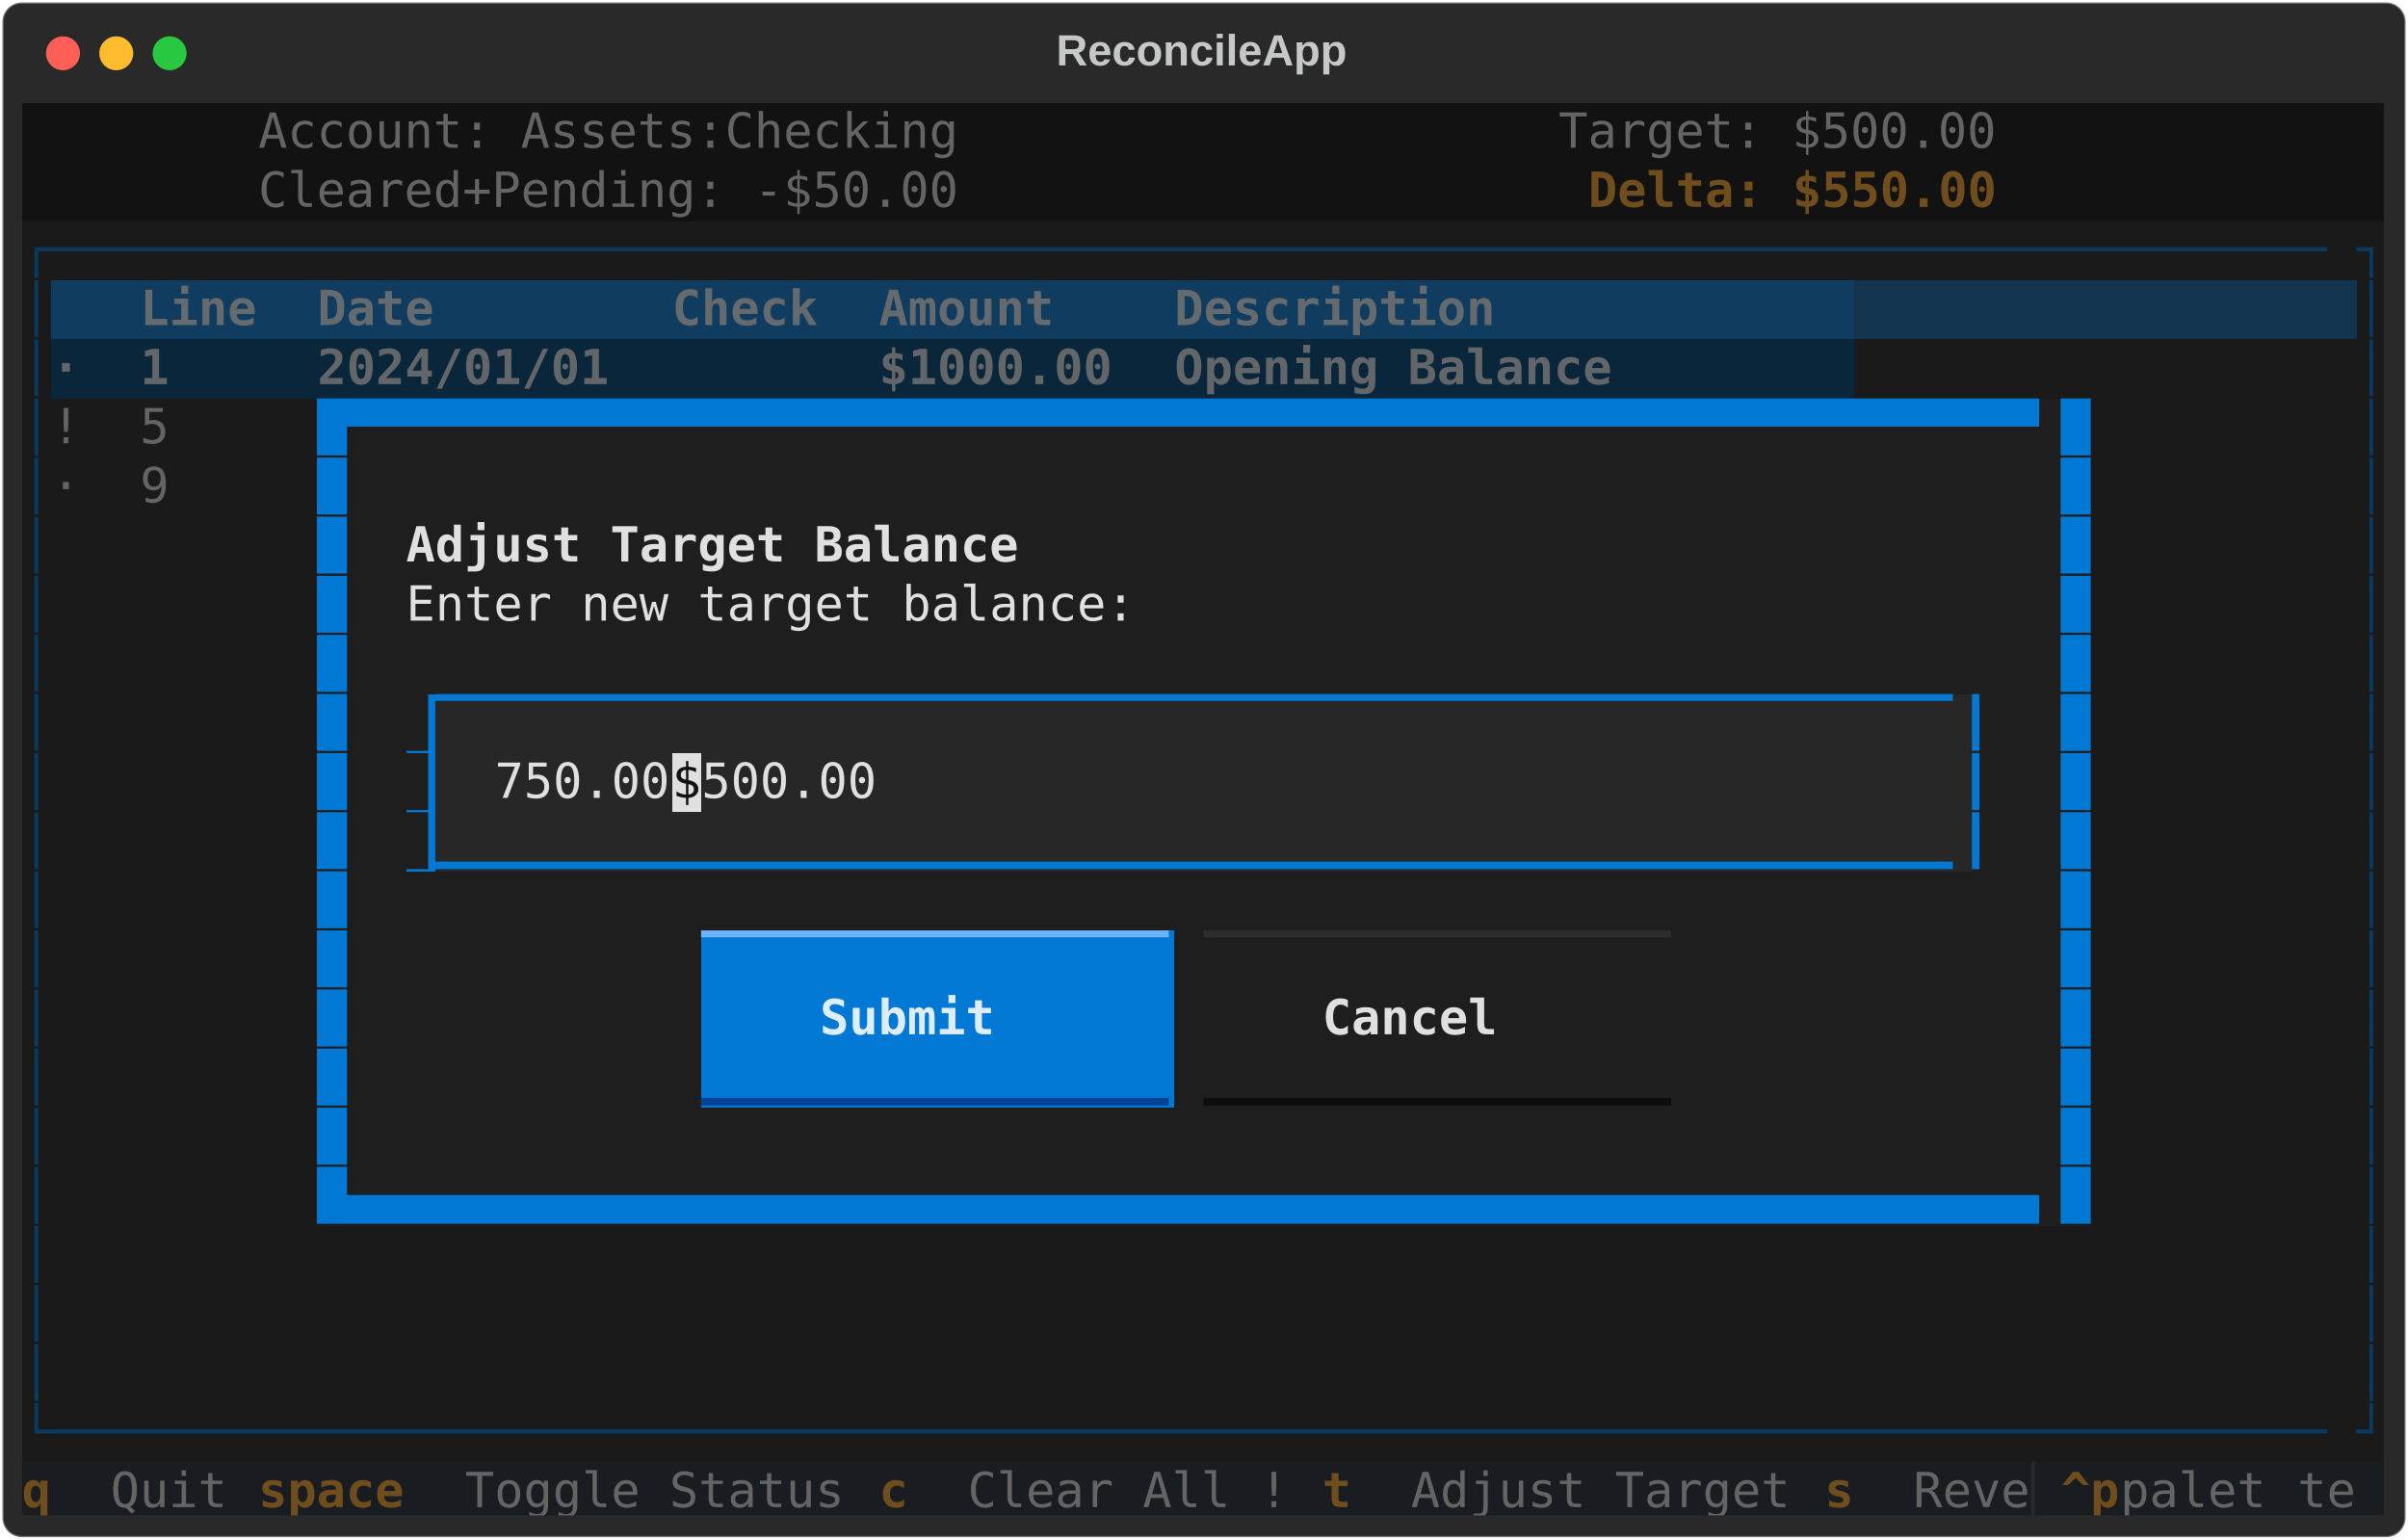
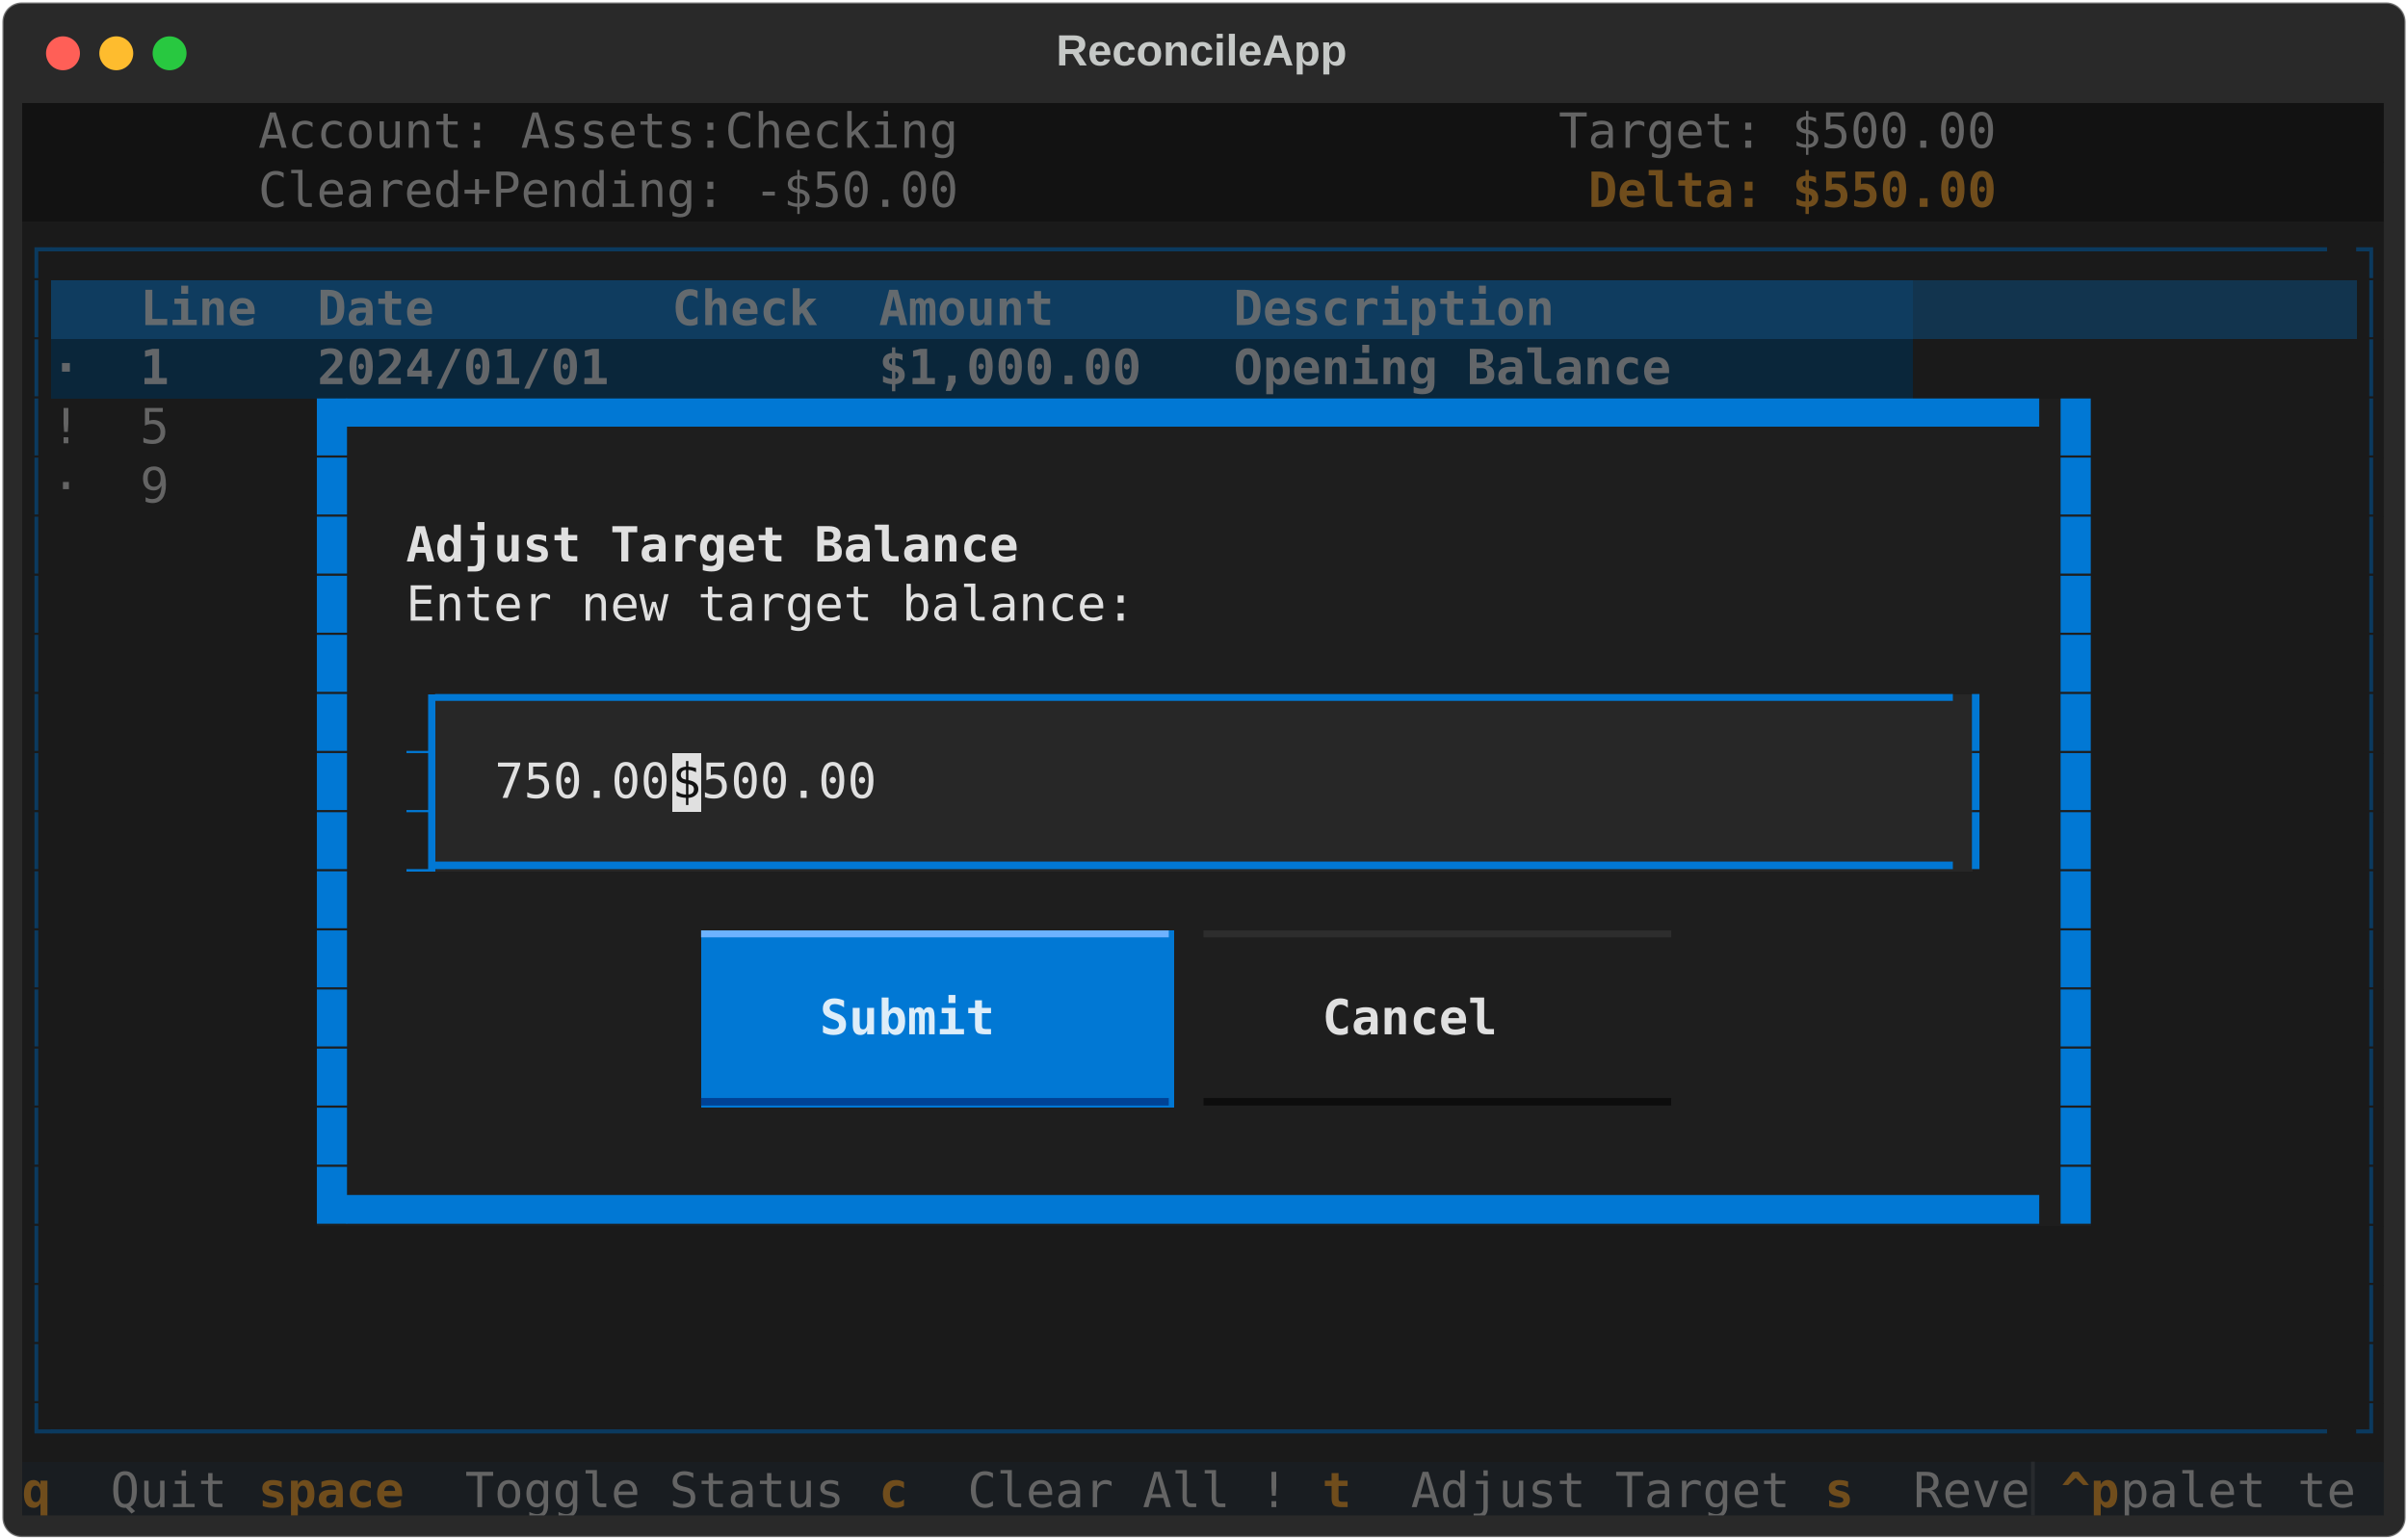
<svg xmlns="http://www.w3.org/2000/svg" class="rich-terminal" viewBox="0 0 994 635.6">
  <style>

    @font-face {
        font-family: "Fira Code";
        src: local("FiraCode-Regular"),
                url("https://cdnjs.cloudflare.com/ajax/libs/firacode/6.2.0/woff2/FiraCode-Regular.woff2") format("woff2"),
                url("https://cdnjs.cloudflare.com/ajax/libs/firacode/6.2.0/woff/FiraCode-Regular.woff") format("woff");
        font-style: normal;
        font-weight: 400;
    }
    @font-face {
        font-family: "Fira Code";
        src: local("FiraCode-Bold"),
                url("https://cdnjs.cloudflare.com/ajax/libs/firacode/6.2.0/woff2/FiraCode-Bold.woff2") format("woff2"),
                url("https://cdnjs.cloudflare.com/ajax/libs/firacode/6.2.0/woff/FiraCode-Bold.woff") format("woff");
        font-style: bold;
        font-weight: 700;
    }

    .terminal-matrix {
        font-family: Fira Code, monospace;
        font-size: 20px;
        line-height: 24.4px;
        font-variant-east-asian: full-width;
    }

    .terminal-title {
        font-size: 18px;
        font-weight: bold;
        font-family: arial;
    }

    .terminal-r1 { fill: #e0e0e0 }
.terminal-r2 { fill: #646464 }
.terminal-r3 { fill: #c5c8c6 }
.terminal-r4 { fill: #704d1c;font-weight: bold }
.terminal-r5 { fill: #0b3a5f }
.terminal-r6 { fill: #646a6e;font-weight: bold }
.terminal-r7 { fill: #646a6e }
.terminal-r8 { fill: #636669;font-weight: bold }
.terminal-r9 { fill: #0178d4 }
.terminal-r10 { fill: #e0e0e0;font-weight: bold }
.terminal-r11 { fill: #1e1e1e }
.terminal-r12 { fill: #121212 }
.terminal-r13 { fill: #6db2ff }
.terminal-r14 { fill: #2d2d2d }
.terminal-r15 { fill: #ddedf9;font-weight: bold }
.terminal-r16 { fill: #004295 }
.terminal-r17 { fill: #0d0d0d }
.terminal-r18 { fill: #282b2e }
    </style>
  <defs>
    <clipPath id="terminal-clip-terminal">
      <rect x="0" y="0" width="975.0" height="584.6" />
    </clipPath>
    <clipPath id="terminal-line-0">
      <rect x="0" y="1.5" width="976" height="24.65" />
    </clipPath>
    <clipPath id="terminal-line-1">
      <rect x="0" y="25.9" width="976" height="24.65" />
    </clipPath>
    <clipPath id="terminal-line-2">
      <rect x="0" y="50.3" width="976" height="24.65" />
    </clipPath>
    <clipPath id="terminal-line-3">
      <rect x="0" y="74.7" width="976" height="24.65" />
    </clipPath>
    <clipPath id="terminal-line-4">
      <rect x="0" y="99.1" width="976" height="24.65" />
    </clipPath>
    <clipPath id="terminal-line-5">
      <rect x="0" y="123.5" width="976" height="24.65" />
    </clipPath>
    <clipPath id="terminal-line-6">
      <rect x="0" y="147.9" width="976" height="24.65" />
    </clipPath>
    <clipPath id="terminal-line-7">
      <rect x="0" y="172.3" width="976" height="24.65" />
    </clipPath>
    <clipPath id="terminal-line-8">
      <rect x="0" y="196.7" width="976" height="24.65" />
    </clipPath>
    <clipPath id="terminal-line-9">
      <rect x="0" y="221.1" width="976" height="24.65" />
    </clipPath>
    <clipPath id="terminal-line-10">
      <rect x="0" y="245.5" width="976" height="24.65" />
    </clipPath>
    <clipPath id="terminal-line-11">
      <rect x="0" y="269.9" width="976" height="24.65" />
    </clipPath>
    <clipPath id="terminal-line-12">
      <rect x="0" y="294.3" width="976" height="24.65" />
    </clipPath>
    <clipPath id="terminal-line-13">
      <rect x="0" y="318.7" width="976" height="24.65" />
    </clipPath>
    <clipPath id="terminal-line-14">
      <rect x="0" y="343.1" width="976" height="24.65" />
    </clipPath>
    <clipPath id="terminal-line-15">
      <rect x="0" y="367.5" width="976" height="24.65" />
    </clipPath>
    <clipPath id="terminal-line-16">
      <rect x="0" y="391.9" width="976" height="24.65" />
    </clipPath>
    <clipPath id="terminal-line-17">
      <rect x="0" y="416.3" width="976" height="24.65" />
    </clipPath>
    <clipPath id="terminal-line-18">
      <rect x="0" y="440.7" width="976" height="24.65" />
    </clipPath>
    <clipPath id="terminal-line-19">
      <rect x="0" y="465.1" width="976" height="24.65" />
    </clipPath>
    <clipPath id="terminal-line-20">
      <rect x="0" y="489.5" width="976" height="24.65" />
    </clipPath>
    <clipPath id="terminal-line-21">
      <rect x="0" y="513.9" width="976" height="24.65" />
    </clipPath>
    <clipPath id="terminal-line-22">
      <rect x="0" y="538.3" width="976" height="24.65" />
    </clipPath>
  </defs>
  <rect fill="#292929" stroke="rgba(255,255,255,0.35)" stroke-width="1" x="1" y="1" width="992" height="633.6" rx="8" />
  <text class="terminal-title" fill="#c5c8c6" text-anchor="middle" x="496" y="27">ReconcileApp</text>
  <g transform="translate(26,22)">
    <circle cx="0" cy="0" r="7" fill="#ff5f57" />
    <circle cx="22" cy="0" r="7" fill="#febc2e" />
    <circle cx="44" cy="0" r="7" fill="#28c840" />
  </g>
  <g transform="translate(9, 41)" clip-path="url(#terminal-clip-terminal)">
    <rect fill="#121212" x="0" y="1.5" width="97.6" height="24.65" shape-rendering="crispEdges" />
    <rect fill="#121212" x="97.6" y="1.5" width="292.8" height="24.65" shape-rendering="crispEdges" />
    <rect fill="#121212" x="390.4" y="1.5" width="97.6" height="24.65" shape-rendering="crispEdges" />
    <rect fill="#121212" x="488" y="1.5" width="146.4" height="24.65" shape-rendering="crispEdges" />
    <rect fill="#121212" x="634.4" y="1.5" width="183" height="24.65" shape-rendering="crispEdges" />
    <rect fill="#121212" x="817.4" y="1.5" width="158.6" height="24.65" shape-rendering="crispEdges" />
    <rect fill="#121212" x="0" y="25.9" width="97.6" height="24.65" shape-rendering="crispEdges" />
    <rect fill="#121212" x="97.6" y="25.9" width="292.8" height="24.65" shape-rendering="crispEdges" />
    <rect fill="#121212" x="390.4" y="25.9" width="97.6" height="24.65" shape-rendering="crispEdges" />
    <rect fill="#121212" x="488" y="25.9" width="158.6" height="24.65" shape-rendering="crispEdges" />
    <rect fill="#121212" x="646.6" y="25.9" width="170.8" height="24.65" shape-rendering="crispEdges" />
    <rect fill="#121212" x="817.4" y="25.9" width="158.6" height="24.65" shape-rendering="crispEdges" />
    <rect fill="#1a1a1a" x="0" y="50.3" width="12.2" height="24.65" shape-rendering="crispEdges" />
    <rect fill="#1a1a1a" x="12.2" y="50.3" width="951.6" height="24.65" shape-rendering="crispEdges" />
    <rect fill="#1a1a1a" x="963.8" y="50.3" width="12.2" height="24.65" shape-rendering="crispEdges" />
    <rect fill="#1a1a1a" x="0" y="74.7" width="12.2" height="24.65" shape-rendering="crispEdges" />
    <rect fill="#0f3c5f" x="12.2" y="74.7" width="36.6" height="24.65" shape-rendering="crispEdges" />
    <rect fill="#0f3c5f" x="48.8" y="74.7" width="73.2" height="24.65" shape-rendering="crispEdges" />
    <rect fill="#0f3c5f" x="122" y="74.7" width="146.4" height="24.65" shape-rendering="crispEdges" />
    <rect fill="#0f3c5f" x="268.4" y="74.7" width="85.4" height="24.65" shape-rendering="crispEdges" />
-     <rect fill="#0f3c5f" x="353.8" y="74.7" width="122" height="24.65" shape-rendering="crispEdges" />
-     <rect fill="#0f3c5f" x="475.8" y="74.7" width="280.6" height="24.65" shape-rendering="crispEdges" />
-     <rect fill="#12344e" x="756.4" y="74.7" width="207.4" height="24.65" shape-rendering="crispEdges" />
+     <rect fill="#0f3c5f" x="353.8" y="74.7" width="146.4" height="24.65" shape-rendering="crispEdges" />
+     <rect fill="#0f3c5f" x="500.2" y="74.7" width="280.6" height="24.65" shape-rendering="crispEdges" />
+     <rect fill="#12344e" x="780.8" y="74.7" width="183" height="24.65" shape-rendering="crispEdges" />
    <rect fill="#1a1a1a" x="963.8" y="74.7" width="12.2" height="24.65" shape-rendering="crispEdges" />
    <rect fill="#1a1a1a" x="0" y="99.1" width="12.2" height="24.65" shape-rendering="crispEdges" />
    <rect fill="#0a263a" x="12.2" y="99.1" width="36.6" height="24.65" shape-rendering="crispEdges" />
    <rect fill="#0a263a" x="48.8" y="99.1" width="73.2" height="24.65" shape-rendering="crispEdges" />
    <rect fill="#0a263a" x="122" y="99.1" width="146.4" height="24.65" shape-rendering="crispEdges" />
    <rect fill="#0a263a" x="268.4" y="99.1" width="85.4" height="24.65" shape-rendering="crispEdges" />
-     <rect fill="#0a263a" x="353.8" y="99.1" width="122" height="24.65" shape-rendering="crispEdges" />
-     <rect fill="#0a263a" x="475.8" y="99.1" width="280.6" height="24.65" shape-rendering="crispEdges" />
-     <rect fill="#1a1a1a" x="756.4" y="99.1" width="207.4" height="24.65" shape-rendering="crispEdges" />
+     <rect fill="#0a263a" x="353.8" y="99.1" width="146.4" height="24.65" shape-rendering="crispEdges" />
+     <rect fill="#0a263a" x="500.2" y="99.1" width="280.6" height="24.65" shape-rendering="crispEdges" />
+     <rect fill="#1a1a1a" x="780.8" y="99.1" width="183" height="24.65" shape-rendering="crispEdges" />
    <rect fill="#1a1a1a" x="963.8" y="99.1" width="12.2" height="24.65" shape-rendering="crispEdges" />
    <rect fill="#1a1a1a" x="0" y="123.5" width="12.2" height="24.65" shape-rendering="crispEdges" />
    <rect fill="#1a1a1a" x="12.2" y="123.5" width="36.6" height="24.65" shape-rendering="crispEdges" />
    <rect fill="#1a1a1a" x="48.8" y="123.5" width="73.2" height="24.65" shape-rendering="crispEdges" />
    <rect fill="#1e1e1e" x="122" y="123.5" width="12.2" height="24.65" shape-rendering="crispEdges" />
    <rect fill="#1e1e1e" x="134.2" y="123.5" width="707.6" height="24.65" shape-rendering="crispEdges" />
    <rect fill="#1e1e1e" x="841.8" y="123.5" width="12.2" height="24.65" shape-rendering="crispEdges" />
    <rect fill="#1a1a1a" x="854" y="123.5" width="109.8" height="24.65" shape-rendering="crispEdges" />
    <rect fill="#1a1a1a" x="963.8" y="123.5" width="12.2" height="24.65" shape-rendering="crispEdges" />
    <rect fill="#1a1a1a" x="0" y="147.9" width="12.2" height="24.65" shape-rendering="crispEdges" />
    <rect fill="#1a1a1a" x="12.2" y="147.9" width="36.6" height="24.65" shape-rendering="crispEdges" />
    <rect fill="#1a1a1a" x="48.8" y="147.9" width="73.2" height="24.65" shape-rendering="crispEdges" />
    <rect fill="#1e1e1e" x="122" y="147.9" width="12.2" height="24.65" shape-rendering="crispEdges" />
    <rect fill="#1e1e1e" x="134.2" y="147.9" width="707.6" height="24.65" shape-rendering="crispEdges" />
    <rect fill="#1e1e1e" x="841.8" y="147.9" width="12.2" height="24.65" shape-rendering="crispEdges" />
    <rect fill="#1a1a1a" x="854" y="147.9" width="109.8" height="24.65" shape-rendering="crispEdges" />
    <rect fill="#1a1a1a" x="963.8" y="147.9" width="12.2" height="24.65" shape-rendering="crispEdges" />
    <rect fill="#1a1a1a" x="0" y="172.3" width="12.2" height="24.65" shape-rendering="crispEdges" />
    <rect fill="#1a1a1a" x="12.2" y="172.3" width="109.8" height="24.65" shape-rendering="crispEdges" />
    <rect fill="#1e1e1e" x="122" y="172.3" width="12.2" height="24.65" shape-rendering="crispEdges" />
    <rect fill="#1e1e1e" x="134.2" y="172.3" width="24.4" height="24.65" shape-rendering="crispEdges" />
    <rect fill="#1e1e1e" x="158.6" y="172.3" width="256.2" height="24.65" shape-rendering="crispEdges" />
    <rect fill="#1e1e1e" x="414.8" y="172.3" width="402.6" height="24.65" shape-rendering="crispEdges" />
    <rect fill="#1e1e1e" x="817.4" y="172.3" width="24.4" height="24.65" shape-rendering="crispEdges" />
    <rect fill="#1e1e1e" x="841.8" y="172.3" width="12.2" height="24.65" shape-rendering="crispEdges" />
    <rect fill="#1a1a1a" x="854" y="172.3" width="109.8" height="24.65" shape-rendering="crispEdges" />
    <rect fill="#1a1a1a" x="963.8" y="172.3" width="12.2" height="24.65" shape-rendering="crispEdges" />
    <rect fill="#1a1a1a" x="0" y="196.7" width="12.2" height="24.65" shape-rendering="crispEdges" />
    <rect fill="#1a1a1a" x="12.2" y="196.7" width="109.8" height="24.65" shape-rendering="crispEdges" />
    <rect fill="#1e1e1e" x="122" y="196.7" width="12.2" height="24.65" shape-rendering="crispEdges" />
    <rect fill="#1e1e1e" x="134.2" y="196.7" width="24.4" height="24.65" shape-rendering="crispEdges" />
    <rect fill="#1e1e1e" x="158.6" y="196.7" width="305" height="24.65" shape-rendering="crispEdges" />
    <rect fill="#1e1e1e" x="463.6" y="196.7" width="353.8" height="24.65" shape-rendering="crispEdges" />
    <rect fill="#1e1e1e" x="817.4" y="196.7" width="24.4" height="24.65" shape-rendering="crispEdges" />
    <rect fill="#1e1e1e" x="841.8" y="196.7" width="12.2" height="24.65" shape-rendering="crispEdges" />
    <rect fill="#1a1a1a" x="854" y="196.7" width="109.8" height="24.65" shape-rendering="crispEdges" />
    <rect fill="#1a1a1a" x="963.8" y="196.7" width="12.2" height="24.65" shape-rendering="crispEdges" />
    <rect fill="#1a1a1a" x="0" y="221.1" width="12.2" height="24.65" shape-rendering="crispEdges" />
    <rect fill="#1a1a1a" x="12.2" y="221.1" width="109.8" height="24.65" shape-rendering="crispEdges" />
    <rect fill="#1e1e1e" x="122" y="221.1" width="12.2" height="24.65" shape-rendering="crispEdges" />
    <rect fill="#1e1e1e" x="134.2" y="221.1" width="24.4" height="24.65" shape-rendering="crispEdges" />
    <rect fill="#1e1e1e" x="158.6" y="221.1" width="658.8" height="24.65" shape-rendering="crispEdges" />
    <rect fill="#1e1e1e" x="817.4" y="221.1" width="24.4" height="24.65" shape-rendering="crispEdges" />
    <rect fill="#1e1e1e" x="841.8" y="221.1" width="12.2" height="24.65" shape-rendering="crispEdges" />
    <rect fill="#1a1a1a" x="854" y="221.1" width="109.8" height="24.65" shape-rendering="crispEdges" />
    <rect fill="#1a1a1a" x="963.8" y="221.1" width="12.2" height="24.65" shape-rendering="crispEdges" />
    <rect fill="#1a1a1a" x="0" y="245.5" width="12.2" height="24.65" shape-rendering="crispEdges" />
    <rect fill="#1a1a1a" x="12.2" y="245.5" width="109.8" height="24.65" shape-rendering="crispEdges" />
    <rect fill="#1e1e1e" x="122" y="245.5" width="12.2" height="24.65" shape-rendering="crispEdges" />
    <rect fill="#1e1e1e" x="134.2" y="245.5" width="24.4" height="24.65" shape-rendering="crispEdges" />
    <rect fill="#0178d4" x="158.6" y="245.5" width="12.2" height="24.65" shape-rendering="crispEdges" />
    <rect fill="#272727" x="170.8" y="245.5" width="634.4" height="24.65" shape-rendering="crispEdges" />
    <rect fill="#1e1e1e" x="805.2" y="245.5" width="12.2" height="24.65" shape-rendering="crispEdges" />
    <rect fill="#1e1e1e" x="817.4" y="245.5" width="24.4" height="24.65" shape-rendering="crispEdges" />
    <rect fill="#1e1e1e" x="841.8" y="245.5" width="12.2" height="24.65" shape-rendering="crispEdges" />
    <rect fill="#1a1a1a" x="854" y="245.5" width="109.8" height="24.65" shape-rendering="crispEdges" />
    <rect fill="#1a1a1a" x="963.8" y="245.5" width="12.2" height="24.65" shape-rendering="crispEdges" />
    <rect fill="#1a1a1a" x="0" y="269.9" width="12.2" height="24.65" shape-rendering="crispEdges" />
    <rect fill="#1a1a1a" x="12.2" y="269.9" width="109.8" height="24.65" shape-rendering="crispEdges" />
    <rect fill="#1e1e1e" x="122" y="269.9" width="12.2" height="24.65" shape-rendering="crispEdges" />
    <rect fill="#1e1e1e" x="134.2" y="269.9" width="24.4" height="24.65" shape-rendering="crispEdges" />
    <rect fill="#0178d4" x="158.6" y="269.9" width="12.2" height="24.65" shape-rendering="crispEdges" />
    <rect fill="#272727" x="170.8" y="269.9" width="24.4" height="24.65" shape-rendering="crispEdges" />
    <rect fill="#272727" x="195.2" y="269.9" width="73.2" height="24.65" shape-rendering="crispEdges" />
    <rect fill="#e0e0e0" x="268.4" y="269.9" width="12.2" height="24.65" shape-rendering="crispEdges" />
    <rect fill="#272727" x="280.6" y="269.9" width="73.2" height="24.65" shape-rendering="crispEdges" />
    <rect fill="#272727" x="353.8" y="269.9" width="427" height="24.65" shape-rendering="crispEdges" />
    <rect fill="#272727" x="780.8" y="269.9" width="24.4" height="24.65" shape-rendering="crispEdges" />
    <rect fill="#1e1e1e" x="805.2" y="269.9" width="12.2" height="24.65" shape-rendering="crispEdges" />
    <rect fill="#1e1e1e" x="817.4" y="269.9" width="24.4" height="24.65" shape-rendering="crispEdges" />
    <rect fill="#1e1e1e" x="841.8" y="269.9" width="12.2" height="24.65" shape-rendering="crispEdges" />
    <rect fill="#1a1a1a" x="854" y="269.9" width="109.8" height="24.65" shape-rendering="crispEdges" />
    <rect fill="#1a1a1a" x="963.8" y="269.9" width="12.2" height="24.65" shape-rendering="crispEdges" />
    <rect fill="#1a1a1a" x="0" y="294.3" width="12.2" height="24.65" shape-rendering="crispEdges" />
    <rect fill="#1a1a1a" x="12.2" y="294.3" width="109.8" height="24.65" shape-rendering="crispEdges" />
    <rect fill="#1e1e1e" x="122" y="294.3" width="12.2" height="24.65" shape-rendering="crispEdges" />
    <rect fill="#1e1e1e" x="134.2" y="294.3" width="24.4" height="24.65" shape-rendering="crispEdges" />
    <rect fill="#0178d4" x="158.6" y="294.3" width="12.2" height="24.65" shape-rendering="crispEdges" />
    <rect fill="#272727" x="170.8" y="294.3" width="634.4" height="24.65" shape-rendering="crispEdges" />
    <rect fill="#1e1e1e" x="805.2" y="294.3" width="12.2" height="24.65" shape-rendering="crispEdges" />
    <rect fill="#1e1e1e" x="817.4" y="294.3" width="24.4" height="24.65" shape-rendering="crispEdges" />
    <rect fill="#1e1e1e" x="841.8" y="294.3" width="12.2" height="24.65" shape-rendering="crispEdges" />
    <rect fill="#1a1a1a" x="854" y="294.3" width="109.8" height="24.65" shape-rendering="crispEdges" />
    <rect fill="#1a1a1a" x="963.8" y="294.3" width="12.2" height="24.65" shape-rendering="crispEdges" />
    <rect fill="#1a1a1a" x="0" y="318.7" width="12.2" height="24.65" shape-rendering="crispEdges" />
    <rect fill="#1a1a1a" x="12.2" y="318.7" width="109.8" height="24.65" shape-rendering="crispEdges" />
    <rect fill="#1e1e1e" x="122" y="318.7" width="12.2" height="24.65" shape-rendering="crispEdges" />
    <rect fill="#1e1e1e" x="134.2" y="318.7" width="24.4" height="24.65" shape-rendering="crispEdges" />
    <rect fill="#1e1e1e" x="158.6" y="318.7" width="658.8" height="24.65" shape-rendering="crispEdges" />
    <rect fill="#1e1e1e" x="817.4" y="318.7" width="24.4" height="24.65" shape-rendering="crispEdges" />
    <rect fill="#1e1e1e" x="841.8" y="318.7" width="12.2" height="24.65" shape-rendering="crispEdges" />
    <rect fill="#1a1a1a" x="854" y="318.7" width="109.8" height="24.65" shape-rendering="crispEdges" />
    <rect fill="#1a1a1a" x="963.8" y="318.7" width="12.2" height="24.65" shape-rendering="crispEdges" />
    <rect fill="#1a1a1a" x="0" y="343.1" width="12.2" height="24.65" shape-rendering="crispEdges" />
    <rect fill="#1a1a1a" x="12.2" y="343.1" width="109.8" height="24.65" shape-rendering="crispEdges" />
    <rect fill="#1e1e1e" x="122" y="343.1" width="12.2" height="24.65" shape-rendering="crispEdges" />
    <rect fill="#1e1e1e" x="134.2" y="343.1" width="24.4" height="24.65" shape-rendering="crispEdges" />
    <rect fill="#1e1e1e" x="158.6" y="343.1" width="122" height="24.65" shape-rendering="crispEdges" />
    <rect fill="#0178d4" x="280.6" y="343.1" width="195.2" height="24.65" shape-rendering="crispEdges" />
    <rect fill="#1e1e1e" x="475.8" y="343.1" width="12.2" height="24.65" shape-rendering="crispEdges" />
    <rect fill="#1e1e1e" x="488" y="343.1" width="195.2" height="24.65" shape-rendering="crispEdges" />
    <rect fill="#1e1e1e" x="683.2" y="343.1" width="134.2" height="24.65" shape-rendering="crispEdges" />
    <rect fill="#1e1e1e" x="817.4" y="343.1" width="24.4" height="24.65" shape-rendering="crispEdges" />
    <rect fill="#1e1e1e" x="841.8" y="343.1" width="12.2" height="24.65" shape-rendering="crispEdges" />
    <rect fill="#1a1a1a" x="854" y="343.1" width="109.8" height="24.65" shape-rendering="crispEdges" />
    <rect fill="#1a1a1a" x="963.8" y="343.1" width="12.2" height="24.65" shape-rendering="crispEdges" />
    <rect fill="#1a1a1a" x="0" y="367.5" width="12.2" height="24.65" shape-rendering="crispEdges" />
    <rect fill="#1a1a1a" x="12.2" y="367.5" width="109.8" height="24.65" shape-rendering="crispEdges" />
    <rect fill="#1e1e1e" x="122" y="367.5" width="12.2" height="24.65" shape-rendering="crispEdges" />
    <rect fill="#1e1e1e" x="134.2" y="367.5" width="24.4" height="24.65" shape-rendering="crispEdges" />
    <rect fill="#1e1e1e" x="158.6" y="367.5" width="122" height="24.65" shape-rendering="crispEdges" />
    <rect fill="#0178d4" x="280.6" y="367.5" width="48.8" height="24.65" shape-rendering="crispEdges" />
    <rect fill="#0178d4" x="329.4" y="367.5" width="97.6" height="24.65" shape-rendering="crispEdges" />
    <rect fill="#0178d4" x="427" y="367.5" width="48.8" height="24.65" shape-rendering="crispEdges" />
    <rect fill="#1e1e1e" x="475.8" y="367.5" width="12.2" height="24.65" shape-rendering="crispEdges" />
    <rect fill="#1e1e1e" x="488" y="367.5" width="48.8" height="24.65" shape-rendering="crispEdges" />
    <rect fill="#1e1e1e" x="536.8" y="367.5" width="97.6" height="24.65" shape-rendering="crispEdges" />
    <rect fill="#1e1e1e" x="634.4" y="367.5" width="48.8" height="24.65" shape-rendering="crispEdges" />
    <rect fill="#1e1e1e" x="683.2" y="367.5" width="134.2" height="24.65" shape-rendering="crispEdges" />
    <rect fill="#1e1e1e" x="817.4" y="367.5" width="24.4" height="24.65" shape-rendering="crispEdges" />
    <rect fill="#1e1e1e" x="841.8" y="367.5" width="12.2" height="24.65" shape-rendering="crispEdges" />
    <rect fill="#1a1a1a" x="854" y="367.5" width="109.8" height="24.65" shape-rendering="crispEdges" />
    <rect fill="#1a1a1a" x="963.8" y="367.5" width="12.2" height="24.65" shape-rendering="crispEdges" />
    <rect fill="#1a1a1a" x="0" y="391.9" width="12.2" height="24.65" shape-rendering="crispEdges" />
    <rect fill="#1a1a1a" x="12.2" y="391.9" width="109.8" height="24.65" shape-rendering="crispEdges" />
    <rect fill="#1e1e1e" x="122" y="391.9" width="12.2" height="24.65" shape-rendering="crispEdges" />
    <rect fill="#1e1e1e" x="134.2" y="391.9" width="24.4" height="24.65" shape-rendering="crispEdges" />
    <rect fill="#1e1e1e" x="158.6" y="391.9" width="122" height="24.65" shape-rendering="crispEdges" />
    <rect fill="#0178d4" x="280.6" y="391.9" width="195.2" height="24.65" shape-rendering="crispEdges" />
    <rect fill="#1e1e1e" x="475.8" y="391.9" width="12.2" height="24.65" shape-rendering="crispEdges" />
    <rect fill="#1e1e1e" x="488" y="391.9" width="195.2" height="24.65" shape-rendering="crispEdges" />
    <rect fill="#1e1e1e" x="683.2" y="391.9" width="134.2" height="24.65" shape-rendering="crispEdges" />
    <rect fill="#1e1e1e" x="817.4" y="391.9" width="24.4" height="24.65" shape-rendering="crispEdges" />
    <rect fill="#1e1e1e" x="841.8" y="391.9" width="12.2" height="24.65" shape-rendering="crispEdges" />
    <rect fill="#1a1a1a" x="854" y="391.9" width="109.8" height="24.65" shape-rendering="crispEdges" />
    <rect fill="#1a1a1a" x="963.8" y="391.9" width="12.2" height="24.65" shape-rendering="crispEdges" />
    <rect fill="#1a1a1a" x="0" y="416.3" width="12.2" height="24.65" shape-rendering="crispEdges" />
    <rect fill="#1a1a1a" x="12.2" y="416.3" width="109.8" height="24.65" shape-rendering="crispEdges" />
    <rect fill="#1e1e1e" x="122" y="416.3" width="12.2" height="24.65" shape-rendering="crispEdges" />
    <rect fill="#1e1e1e" x="134.2" y="416.3" width="707.6" height="24.65" shape-rendering="crispEdges" />
    <rect fill="#1e1e1e" x="841.8" y="416.3" width="12.2" height="24.65" shape-rendering="crispEdges" />
    <rect fill="#1a1a1a" x="854" y="416.3" width="109.8" height="24.65" shape-rendering="crispEdges" />
    <rect fill="#1a1a1a" x="963.8" y="416.3" width="12.2" height="24.65" shape-rendering="crispEdges" />
    <rect fill="#1a1a1a" x="0" y="440.7" width="12.2" height="24.65" shape-rendering="crispEdges" />
    <rect fill="#1a1a1a" x="12.2" y="440.7" width="109.8" height="24.65" shape-rendering="crispEdges" />
    <rect fill="#1e1e1e" x="122" y="440.7" width="12.2" height="24.65" shape-rendering="crispEdges" />
    <rect fill="#1e1e1e" x="134.2" y="440.7" width="707.6" height="24.65" shape-rendering="crispEdges" />
    <rect fill="#1e1e1e" x="841.8" y="440.7" width="12.2" height="24.65" shape-rendering="crispEdges" />
    <rect fill="#1a1a1a" x="854" y="440.7" width="109.8" height="24.65" shape-rendering="crispEdges" />
    <rect fill="#1a1a1a" x="963.8" y="440.7" width="12.2" height="24.65" shape-rendering="crispEdges" />
    <rect fill="#1a1a1a" x="0" y="465.1" width="12.2" height="24.65" shape-rendering="crispEdges" />
    <rect fill="#1a1a1a" x="12.2" y="465.1" width="951.6" height="24.65" shape-rendering="crispEdges" />
    <rect fill="#1a1a1a" x="963.8" y="465.1" width="12.2" height="24.65" shape-rendering="crispEdges" />
    <rect fill="#1a1a1a" x="0" y="489.5" width="12.2" height="24.65" shape-rendering="crispEdges" />
    <rect fill="#1a1a1a" x="12.2" y="489.5" width="951.6" height="24.65" shape-rendering="crispEdges" />
    <rect fill="#1a1a1a" x="963.8" y="489.5" width="12.2" height="24.65" shape-rendering="crispEdges" />
    <rect fill="#1a1a1a" x="0" y="513.9" width="12.2" height="24.65" shape-rendering="crispEdges" />
    <rect fill="#1a1a1a" x="12.2" y="513.9" width="951.6" height="24.65" shape-rendering="crispEdges" />
    <rect fill="#1a1a1a" x="963.8" y="513.9" width="12.2" height="24.65" shape-rendering="crispEdges" />
    <rect fill="#1a1a1a" x="0" y="538.3" width="12.2" height="24.65" shape-rendering="crispEdges" />
    <rect fill="#1a1a1a" x="12.2" y="538.3" width="951.6" height="24.65" shape-rendering="crispEdges" />
    <rect fill="#1a1a1a" x="963.8" y="538.3" width="12.2" height="24.65" shape-rendering="crispEdges" />
    <rect fill="#191d21" x="0" y="562.7" width="36.6" height="24.65" shape-rendering="crispEdges" />
    <rect fill="#191d21" x="36.6" y="562.7" width="61" height="24.65" shape-rendering="crispEdges" />
    <rect fill="#191d21" x="97.6" y="562.7" width="85.4" height="24.65" shape-rendering="crispEdges" />
    <rect fill="#191d21" x="183" y="562.7" width="170.8" height="24.65" shape-rendering="crispEdges" />
    <rect fill="#191d21" x="353.8" y="562.7" width="36.6" height="24.65" shape-rendering="crispEdges" />
    <rect fill="#191d21" x="390.4" y="562.7" width="146.4" height="24.65" shape-rendering="crispEdges" />
    <rect fill="#191d21" x="536.8" y="562.7" width="36.6" height="24.65" shape-rendering="crispEdges" />
    <rect fill="#191d21" x="573.4" y="562.7" width="170.8" height="24.65" shape-rendering="crispEdges" />
    <rect fill="#191d21" x="744.2" y="562.7" width="36.6" height="24.65" shape-rendering="crispEdges" />
    <rect fill="#191d21" x="780.8" y="562.7" width="48.8" height="24.65" shape-rendering="crispEdges" />
    <rect fill="#191d21" x="829.6" y="562.7" width="12.2" height="24.65" shape-rendering="crispEdges" />
    <rect fill="#191d21" x="841.8" y="562.7" width="24.4" height="24.65" shape-rendering="crispEdges" />
    <rect fill="#191d21" x="866.2" y="562.7" width="73.2" height="24.65" shape-rendering="crispEdges" />
    <rect fill="#191d21" x="939.4" y="562.7" width="24.4" height="24.65" shape-rendering="crispEdges" />
    <rect fill="#191d21" x="963.8" y="562.7" width="12.2" height="24.65" shape-rendering="crispEdges" />
    <g class="terminal-matrix">
      <text class="terminal-r2" x="97.6" y="20" textLength="292.8" clip-path="url(#terminal-line-0)">Account: Assets:Checking</text>
      <text class="terminal-r2" x="634.4" y="20" textLength="183" clip-path="url(#terminal-line-0)">Target: $500.00</text>
      <text class="terminal-r3" x="976" y="20" textLength="12.2" clip-path="url(#terminal-line-0)">
</text>
      <text class="terminal-r2" x="97.6" y="44.4" textLength="292.8" clip-path="url(#terminal-line-1)">Cleared+Pending: -$50.00</text>
      <text class="terminal-r4" x="646.6" y="44.4" textLength="170.8" clip-path="url(#terminal-line-1)">Delta: $550.00</text>
      <text class="terminal-r3" x="976" y="44.4" textLength="12.2" clip-path="url(#terminal-line-1)">
</text>
      <text class="terminal-r5" x="0" y="68.8" textLength="12.2" clip-path="url(#terminal-line-2)">┌</text>
      <text class="terminal-r5" x="12.2" y="68.8" textLength="951.6" clip-path="url(#terminal-line-2)">──────────────────────────────────────────────────────────────────────────────</text>
      <text class="terminal-r5" x="963.8" y="68.8" textLength="12.2" clip-path="url(#terminal-line-2)">┐</text>
      <text class="terminal-r3" x="976" y="68.8" textLength="12.2" clip-path="url(#terminal-line-2)">
</text>
      <text class="terminal-r5" x="0" y="93.2" textLength="12.2" clip-path="url(#terminal-line-3)">│</text>
      <text class="terminal-r6" x="48.8" y="93.2" textLength="73.2" clip-path="url(#terminal-line-3)"> Line </text>
      <text class="terminal-r6" x="122" y="93.2" textLength="146.4" clip-path="url(#terminal-line-3)"> Date       </text>
      <text class="terminal-r6" x="268.4" y="93.2" textLength="85.4" clip-path="url(#terminal-line-3)"> Check </text>
-       <text class="terminal-r6" x="353.8" y="93.2" textLength="122" clip-path="url(#terminal-line-3)"> Amount   </text>
-       <text class="terminal-r6" x="475.8" y="93.2" textLength="280.6" clip-path="url(#terminal-line-3)"> Description           </text>
+       <text class="terminal-r6" x="353.8" y="93.2" textLength="146.4" clip-path="url(#terminal-line-3)"> Amount     </text>
+       <text class="terminal-r6" x="500.2" y="93.2" textLength="280.6" clip-path="url(#terminal-line-3)"> Description           </text>
      <text class="terminal-r5" x="963.8" y="93.2" textLength="12.2" clip-path="url(#terminal-line-3)">│</text>
      <text class="terminal-r3" x="976" y="93.2" textLength="12.2" clip-path="url(#terminal-line-3)">
</text>
      <text class="terminal-r5" x="0" y="117.6" textLength="12.2" clip-path="url(#terminal-line-4)">│</text>
      <text class="terminal-r8" x="12.2" y="117.6" textLength="36.6" clip-path="url(#terminal-line-4)"> · </text>
      <text class="terminal-r8" x="48.8" y="117.6" textLength="73.2" clip-path="url(#terminal-line-4)"> 1    </text>
      <text class="terminal-r8" x="122" y="117.6" textLength="146.4" clip-path="url(#terminal-line-4)"> 2024/01/01 </text>
-       <text class="terminal-r8" x="353.8" y="117.6" textLength="122" clip-path="url(#terminal-line-4)"> $1000.00 </text>
-       <text class="terminal-r8" x="475.8" y="117.6" textLength="280.6" clip-path="url(#terminal-line-4)"> Opening Balance       </text>
+       <text class="terminal-r8" x="353.8" y="117.6" textLength="146.4" clip-path="url(#terminal-line-4)">  $1,000.00 </text>
+       <text class="terminal-r8" x="500.2" y="117.6" textLength="280.6" clip-path="url(#terminal-line-4)"> Opening Balance       </text>
      <text class="terminal-r5" x="963.8" y="117.6" textLength="12.2" clip-path="url(#terminal-line-4)">│</text>
      <text class="terminal-r3" x="976" y="117.6" textLength="12.2" clip-path="url(#terminal-line-4)">
</text>
      <text class="terminal-r5" x="0" y="142" textLength="12.2" clip-path="url(#terminal-line-5)">│</text>
      <text class="terminal-r2" x="12.2" y="142" textLength="36.6" clip-path="url(#terminal-line-5)"> ! </text>
      <text class="terminal-r2" x="48.8" y="142" textLength="73.2" clip-path="url(#terminal-line-5)"> 5    </text>
      <text class="terminal-r9" x="122" y="142" textLength="12.2" clip-path="url(#terminal-line-5)">█</text>
      <text class="terminal-r9" x="134.2" y="142" textLength="707.6" clip-path="url(#terminal-line-5)">▀▀▀▀▀▀▀▀▀▀▀▀▀▀▀▀▀▀▀▀▀▀▀▀▀▀▀▀▀▀▀▀▀▀▀▀▀▀▀▀▀▀▀▀▀▀▀▀▀▀▀▀▀▀▀▀▀▀</text>
      <text class="terminal-r9" x="841.8" y="142" textLength="12.2" clip-path="url(#terminal-line-5)">█</text>
      <text class="terminal-r5" x="963.8" y="142" textLength="12.2" clip-path="url(#terminal-line-5)">│</text>
      <text class="terminal-r3" x="976" y="142" textLength="12.2" clip-path="url(#terminal-line-5)">
</text>
      <text class="terminal-r5" x="0" y="166.4" textLength="12.2" clip-path="url(#terminal-line-6)">│</text>
      <text class="terminal-r2" x="12.2" y="166.4" textLength="36.6" clip-path="url(#terminal-line-6)"> · </text>
      <text class="terminal-r2" x="48.8" y="166.4" textLength="73.2" clip-path="url(#terminal-line-6)"> 9    </text>
      <text class="terminal-r9" x="122" y="166.4" textLength="12.2" clip-path="url(#terminal-line-6)">█</text>
      <text class="terminal-r9" x="841.8" y="166.4" textLength="12.2" clip-path="url(#terminal-line-6)">█</text>
      <text class="terminal-r5" x="963.8" y="166.4" textLength="12.2" clip-path="url(#terminal-line-6)">│</text>
      <text class="terminal-r3" x="976" y="166.4" textLength="12.2" clip-path="url(#terminal-line-6)">
</text>
      <text class="terminal-r5" x="0" y="190.8" textLength="12.2" clip-path="url(#terminal-line-7)">│</text>
      <text class="terminal-r9" x="122" y="190.8" textLength="12.2" clip-path="url(#terminal-line-7)">█</text>
      <text class="terminal-r10" x="158.6" y="190.8" textLength="256.2" clip-path="url(#terminal-line-7)">Adjust Target Balance</text>
      <text class="terminal-r9" x="841.8" y="190.8" textLength="12.2" clip-path="url(#terminal-line-7)">█</text>
      <text class="terminal-r5" x="963.8" y="190.8" textLength="12.2" clip-path="url(#terminal-line-7)">│</text>
      <text class="terminal-r3" x="976" y="190.8" textLength="12.2" clip-path="url(#terminal-line-7)">
</text>
      <text class="terminal-r5" x="0" y="215.2" textLength="12.2" clip-path="url(#terminal-line-8)">│</text>
      <text class="terminal-r9" x="122" y="215.2" textLength="12.2" clip-path="url(#terminal-line-8)">█</text>
      <text class="terminal-r1" x="158.6" y="215.2" textLength="305" clip-path="url(#terminal-line-8)">Enter new target balance:</text>
      <text class="terminal-r9" x="841.8" y="215.2" textLength="12.2" clip-path="url(#terminal-line-8)">█</text>
      <text class="terminal-r5" x="963.8" y="215.2" textLength="12.2" clip-path="url(#terminal-line-8)">│</text>
      <text class="terminal-r3" x="976" y="215.2" textLength="12.2" clip-path="url(#terminal-line-8)">
</text>
      <text class="terminal-r5" x="0" y="239.6" textLength="12.2" clip-path="url(#terminal-line-9)">│</text>
      <text class="terminal-r9" x="122" y="239.6" textLength="12.2" clip-path="url(#terminal-line-9)">█</text>
      <text class="terminal-r9" x="841.8" y="239.6" textLength="12.2" clip-path="url(#terminal-line-9)">█</text>
      <text class="terminal-r5" x="963.8" y="239.6" textLength="12.2" clip-path="url(#terminal-line-9)">│</text>
      <text class="terminal-r3" x="976" y="239.6" textLength="12.2" clip-path="url(#terminal-line-9)">
</text>
      <text class="terminal-r5" x="0" y="264" textLength="12.2" clip-path="url(#terminal-line-10)">│</text>
      <text class="terminal-r9" x="122" y="264" textLength="12.2" clip-path="url(#terminal-line-10)">█</text>
      <text class="terminal-r11" x="158.6" y="264" textLength="12.2" clip-path="url(#terminal-line-10)">▊</text>
      <text class="terminal-r9" x="170.8" y="264" textLength="634.4" clip-path="url(#terminal-line-10)">▔▔▔▔▔▔▔▔▔▔▔▔▔▔▔▔▔▔▔▔▔▔▔▔▔▔▔▔▔▔▔▔▔▔▔▔▔▔▔▔▔▔▔▔▔▔▔▔▔▔▔▔</text>
      <text class="terminal-r9" x="805.2" y="264" textLength="12.2" clip-path="url(#terminal-line-10)">▎</text>
      <text class="terminal-r9" x="841.8" y="264" textLength="12.2" clip-path="url(#terminal-line-10)">█</text>
      <text class="terminal-r5" x="963.8" y="264" textLength="12.2" clip-path="url(#terminal-line-10)">│</text>
      <text class="terminal-r3" x="976" y="264" textLength="12.2" clip-path="url(#terminal-line-10)">
</text>
      <text class="terminal-r5" x="0" y="288.4" textLength="12.2" clip-path="url(#terminal-line-11)">│</text>
      <text class="terminal-r9" x="122" y="288.4" textLength="12.2" clip-path="url(#terminal-line-11)">█</text>
      <text class="terminal-r11" x="158.6" y="288.4" textLength="12.2" clip-path="url(#terminal-line-11)">▊</text>
      <text class="terminal-r1" x="195.2" y="288.4" textLength="73.2" clip-path="url(#terminal-line-11)">750.00</text>
      <text class="terminal-r12" x="268.4" y="288.4" textLength="12.2" clip-path="url(#terminal-line-11)">$</text>
      <text class="terminal-r1" x="280.6" y="288.4" textLength="73.2" clip-path="url(#terminal-line-11)">500.00</text>
      <text class="terminal-r9" x="805.2" y="288.4" textLength="12.2" clip-path="url(#terminal-line-11)">▎</text>
      <text class="terminal-r9" x="841.8" y="288.4" textLength="12.2" clip-path="url(#terminal-line-11)">█</text>
      <text class="terminal-r5" x="963.8" y="288.4" textLength="12.2" clip-path="url(#terminal-line-11)">│</text>
      <text class="terminal-r3" x="976" y="288.4" textLength="12.2" clip-path="url(#terminal-line-11)">
</text>
      <text class="terminal-r5" x="0" y="312.8" textLength="12.2" clip-path="url(#terminal-line-12)">│</text>
      <text class="terminal-r9" x="122" y="312.8" textLength="12.2" clip-path="url(#terminal-line-12)">█</text>
      <text class="terminal-r11" x="158.6" y="312.8" textLength="12.2" clip-path="url(#terminal-line-12)">▊</text>
      <text class="terminal-r9" x="170.8" y="312.8" textLength="634.4" clip-path="url(#terminal-line-12)">▁▁▁▁▁▁▁▁▁▁▁▁▁▁▁▁▁▁▁▁▁▁▁▁▁▁▁▁▁▁▁▁▁▁▁▁▁▁▁▁▁▁▁▁▁▁▁▁▁▁▁▁</text>
      <text class="terminal-r9" x="805.2" y="312.8" textLength="12.2" clip-path="url(#terminal-line-12)">▎</text>
      <text class="terminal-r9" x="841.8" y="312.8" textLength="12.2" clip-path="url(#terminal-line-12)">█</text>
      <text class="terminal-r5" x="963.8" y="312.8" textLength="12.2" clip-path="url(#terminal-line-12)">│</text>
      <text class="terminal-r3" x="976" y="312.8" textLength="12.2" clip-path="url(#terminal-line-12)">
</text>
      <text class="terminal-r5" x="0" y="337.2" textLength="12.2" clip-path="url(#terminal-line-13)">│</text>
      <text class="terminal-r9" x="122" y="337.2" textLength="12.2" clip-path="url(#terminal-line-13)">█</text>
      <text class="terminal-r9" x="841.8" y="337.2" textLength="12.2" clip-path="url(#terminal-line-13)">█</text>
      <text class="terminal-r5" x="963.8" y="337.2" textLength="12.2" clip-path="url(#terminal-line-13)">│</text>
      <text class="terminal-r3" x="976" y="337.2" textLength="12.2" clip-path="url(#terminal-line-13)">
</text>
      <text class="terminal-r5" x="0" y="361.6" textLength="12.2" clip-path="url(#terminal-line-14)">│</text>
      <text class="terminal-r9" x="122" y="361.6" textLength="12.2" clip-path="url(#terminal-line-14)">█</text>
      <text class="terminal-r13" x="280.6" y="361.6" textLength="195.2" clip-path="url(#terminal-line-14)">▔▔▔▔▔▔▔▔▔▔▔▔▔▔▔▔</text>
      <text class="terminal-r14" x="488" y="361.6" textLength="195.2" clip-path="url(#terminal-line-14)">▔▔▔▔▔▔▔▔▔▔▔▔▔▔▔▔</text>
      <text class="terminal-r9" x="841.8" y="361.6" textLength="12.2" clip-path="url(#terminal-line-14)">█</text>
      <text class="terminal-r5" x="963.8" y="361.6" textLength="12.2" clip-path="url(#terminal-line-14)">│</text>
      <text class="terminal-r3" x="976" y="361.6" textLength="12.2" clip-path="url(#terminal-line-14)">
</text>
      <text class="terminal-r5" x="0" y="386" textLength="12.2" clip-path="url(#terminal-line-15)">│</text>
      <text class="terminal-r9" x="122" y="386" textLength="12.2" clip-path="url(#terminal-line-15)">█</text>
      <text class="terminal-r15" x="329.4" y="386" textLength="97.6" clip-path="url(#terminal-line-15)"> Submit </text>
      <text class="terminal-r10" x="536.8" y="386" textLength="97.6" clip-path="url(#terminal-line-15)"> Cancel </text>
      <text class="terminal-r9" x="841.8" y="386" textLength="12.2" clip-path="url(#terminal-line-15)">█</text>
      <text class="terminal-r5" x="963.8" y="386" textLength="12.2" clip-path="url(#terminal-line-15)">│</text>
      <text class="terminal-r3" x="976" y="386" textLength="12.2" clip-path="url(#terminal-line-15)">
</text>
      <text class="terminal-r5" x="0" y="410.4" textLength="12.2" clip-path="url(#terminal-line-16)">│</text>
      <text class="terminal-r9" x="122" y="410.4" textLength="12.2" clip-path="url(#terminal-line-16)">█</text>
      <text class="terminal-r16" x="280.6" y="410.4" textLength="195.2" clip-path="url(#terminal-line-16)">▁▁▁▁▁▁▁▁▁▁▁▁▁▁▁▁</text>
      <text class="terminal-r17" x="488" y="410.4" textLength="195.2" clip-path="url(#terminal-line-16)">▁▁▁▁▁▁▁▁▁▁▁▁▁▁▁▁</text>
      <text class="terminal-r9" x="841.8" y="410.4" textLength="12.2" clip-path="url(#terminal-line-16)">█</text>
      <text class="terminal-r5" x="963.8" y="410.4" textLength="12.2" clip-path="url(#terminal-line-16)">│</text>
      <text class="terminal-r3" x="976" y="410.4" textLength="12.2" clip-path="url(#terminal-line-16)">
</text>
      <text class="terminal-r5" x="0" y="434.8" textLength="12.2" clip-path="url(#terminal-line-17)">│</text>
      <text class="terminal-r9" x="122" y="434.8" textLength="12.2" clip-path="url(#terminal-line-17)">█</text>
      <text class="terminal-r9" x="841.8" y="434.8" textLength="12.2" clip-path="url(#terminal-line-17)">█</text>
      <text class="terminal-r5" x="963.8" y="434.8" textLength="12.2" clip-path="url(#terminal-line-17)">│</text>
      <text class="terminal-r3" x="976" y="434.8" textLength="12.2" clip-path="url(#terminal-line-17)">
</text>
      <text class="terminal-r5" x="0" y="459.2" textLength="12.2" clip-path="url(#terminal-line-18)">│</text>
      <text class="terminal-r9" x="122" y="459.2" textLength="12.2" clip-path="url(#terminal-line-18)">█</text>
      <text class="terminal-r9" x="134.2" y="459.2" textLength="707.6" clip-path="url(#terminal-line-18)">▄▄▄▄▄▄▄▄▄▄▄▄▄▄▄▄▄▄▄▄▄▄▄▄▄▄▄▄▄▄▄▄▄▄▄▄▄▄▄▄▄▄▄▄▄▄▄▄▄▄▄▄▄▄▄▄▄▄</text>
      <text class="terminal-r9" x="841.8" y="459.2" textLength="12.2" clip-path="url(#terminal-line-18)">█</text>
      <text class="terminal-r5" x="963.8" y="459.2" textLength="12.2" clip-path="url(#terminal-line-18)">│</text>
      <text class="terminal-r3" x="976" y="459.2" textLength="12.2" clip-path="url(#terminal-line-18)">
</text>
      <text class="terminal-r5" x="0" y="483.6" textLength="12.2" clip-path="url(#terminal-line-19)">│</text>
      <text class="terminal-r5" x="963.8" y="483.6" textLength="12.2" clip-path="url(#terminal-line-19)">│</text>
      <text class="terminal-r3" x="976" y="483.6" textLength="12.2" clip-path="url(#terminal-line-19)">
</text>
      <text class="terminal-r5" x="0" y="508" textLength="12.2" clip-path="url(#terminal-line-20)">│</text>
      <text class="terminal-r5" x="963.8" y="508" textLength="12.2" clip-path="url(#terminal-line-20)">│</text>
      <text class="terminal-r3" x="976" y="508" textLength="12.2" clip-path="url(#terminal-line-20)">
</text>
      <text class="terminal-r5" x="0" y="532.4" textLength="12.2" clip-path="url(#terminal-line-21)">│</text>
      <text class="terminal-r5" x="963.8" y="532.4" textLength="12.2" clip-path="url(#terminal-line-21)">│</text>
      <text class="terminal-r3" x="976" y="532.4" textLength="12.2" clip-path="url(#terminal-line-21)">
</text>
      <text class="terminal-r5" x="0" y="556.8" textLength="12.2" clip-path="url(#terminal-line-22)">└</text>
      <text class="terminal-r5" x="12.2" y="556.8" textLength="951.6" clip-path="url(#terminal-line-22)">──────────────────────────────────────────────────────────────────────────────</text>
      <text class="terminal-r5" x="963.8" y="556.8" textLength="12.2" clip-path="url(#terminal-line-22)">┘</text>
      <text class="terminal-r3" x="976" y="556.8" textLength="12.2" clip-path="url(#terminal-line-22)">
</text>
      <text class="terminal-r4" x="0" y="581.2" textLength="36.6" clip-path="url(#terminal-line-23)"> q </text>
      <text class="terminal-r2" x="36.6" y="581.2" textLength="61" clip-path="url(#terminal-line-23)">Quit </text>
      <text class="terminal-r4" x="97.6" y="581.2" textLength="85.4" clip-path="url(#terminal-line-23)"> space </text>
      <text class="terminal-r2" x="183" y="581.2" textLength="170.8" clip-path="url(#terminal-line-23)">Toggle Status </text>
      <text class="terminal-r4" x="353.8" y="581.2" textLength="36.6" clip-path="url(#terminal-line-23)"> c </text>
      <text class="terminal-r2" x="390.4" y="581.2" textLength="146.4" clip-path="url(#terminal-line-23)">Clear All ! </text>
      <text class="terminal-r4" x="536.8" y="581.2" textLength="36.6" clip-path="url(#terminal-line-23)"> t </text>
      <text class="terminal-r2" x="573.4" y="581.2" textLength="170.8" clip-path="url(#terminal-line-23)">Adjust Target </text>
      <text class="terminal-r4" x="744.2" y="581.2" textLength="36.6" clip-path="url(#terminal-line-23)"> s </text>
      <text class="terminal-r2" x="780.8" y="581.2" textLength="48.8" clip-path="url(#terminal-line-23)">Reve</text>
      <text class="terminal-r18" x="829.6" y="581.2" textLength="12.2" clip-path="url(#terminal-line-23)">▏</text>
      <text class="terminal-r4" x="841.8" y="581.2" textLength="24.4" clip-path="url(#terminal-line-23)">^p</text>
      <text class="terminal-r2" x="866.2" y="581.2" textLength="73.2" clip-path="url(#terminal-line-23)"> palet</text>
      <text class="terminal-r2" x="939.4" y="581.2" textLength="24.4" clip-path="url(#terminal-line-23)">te</text>
    </g>
  </g>
</svg>
